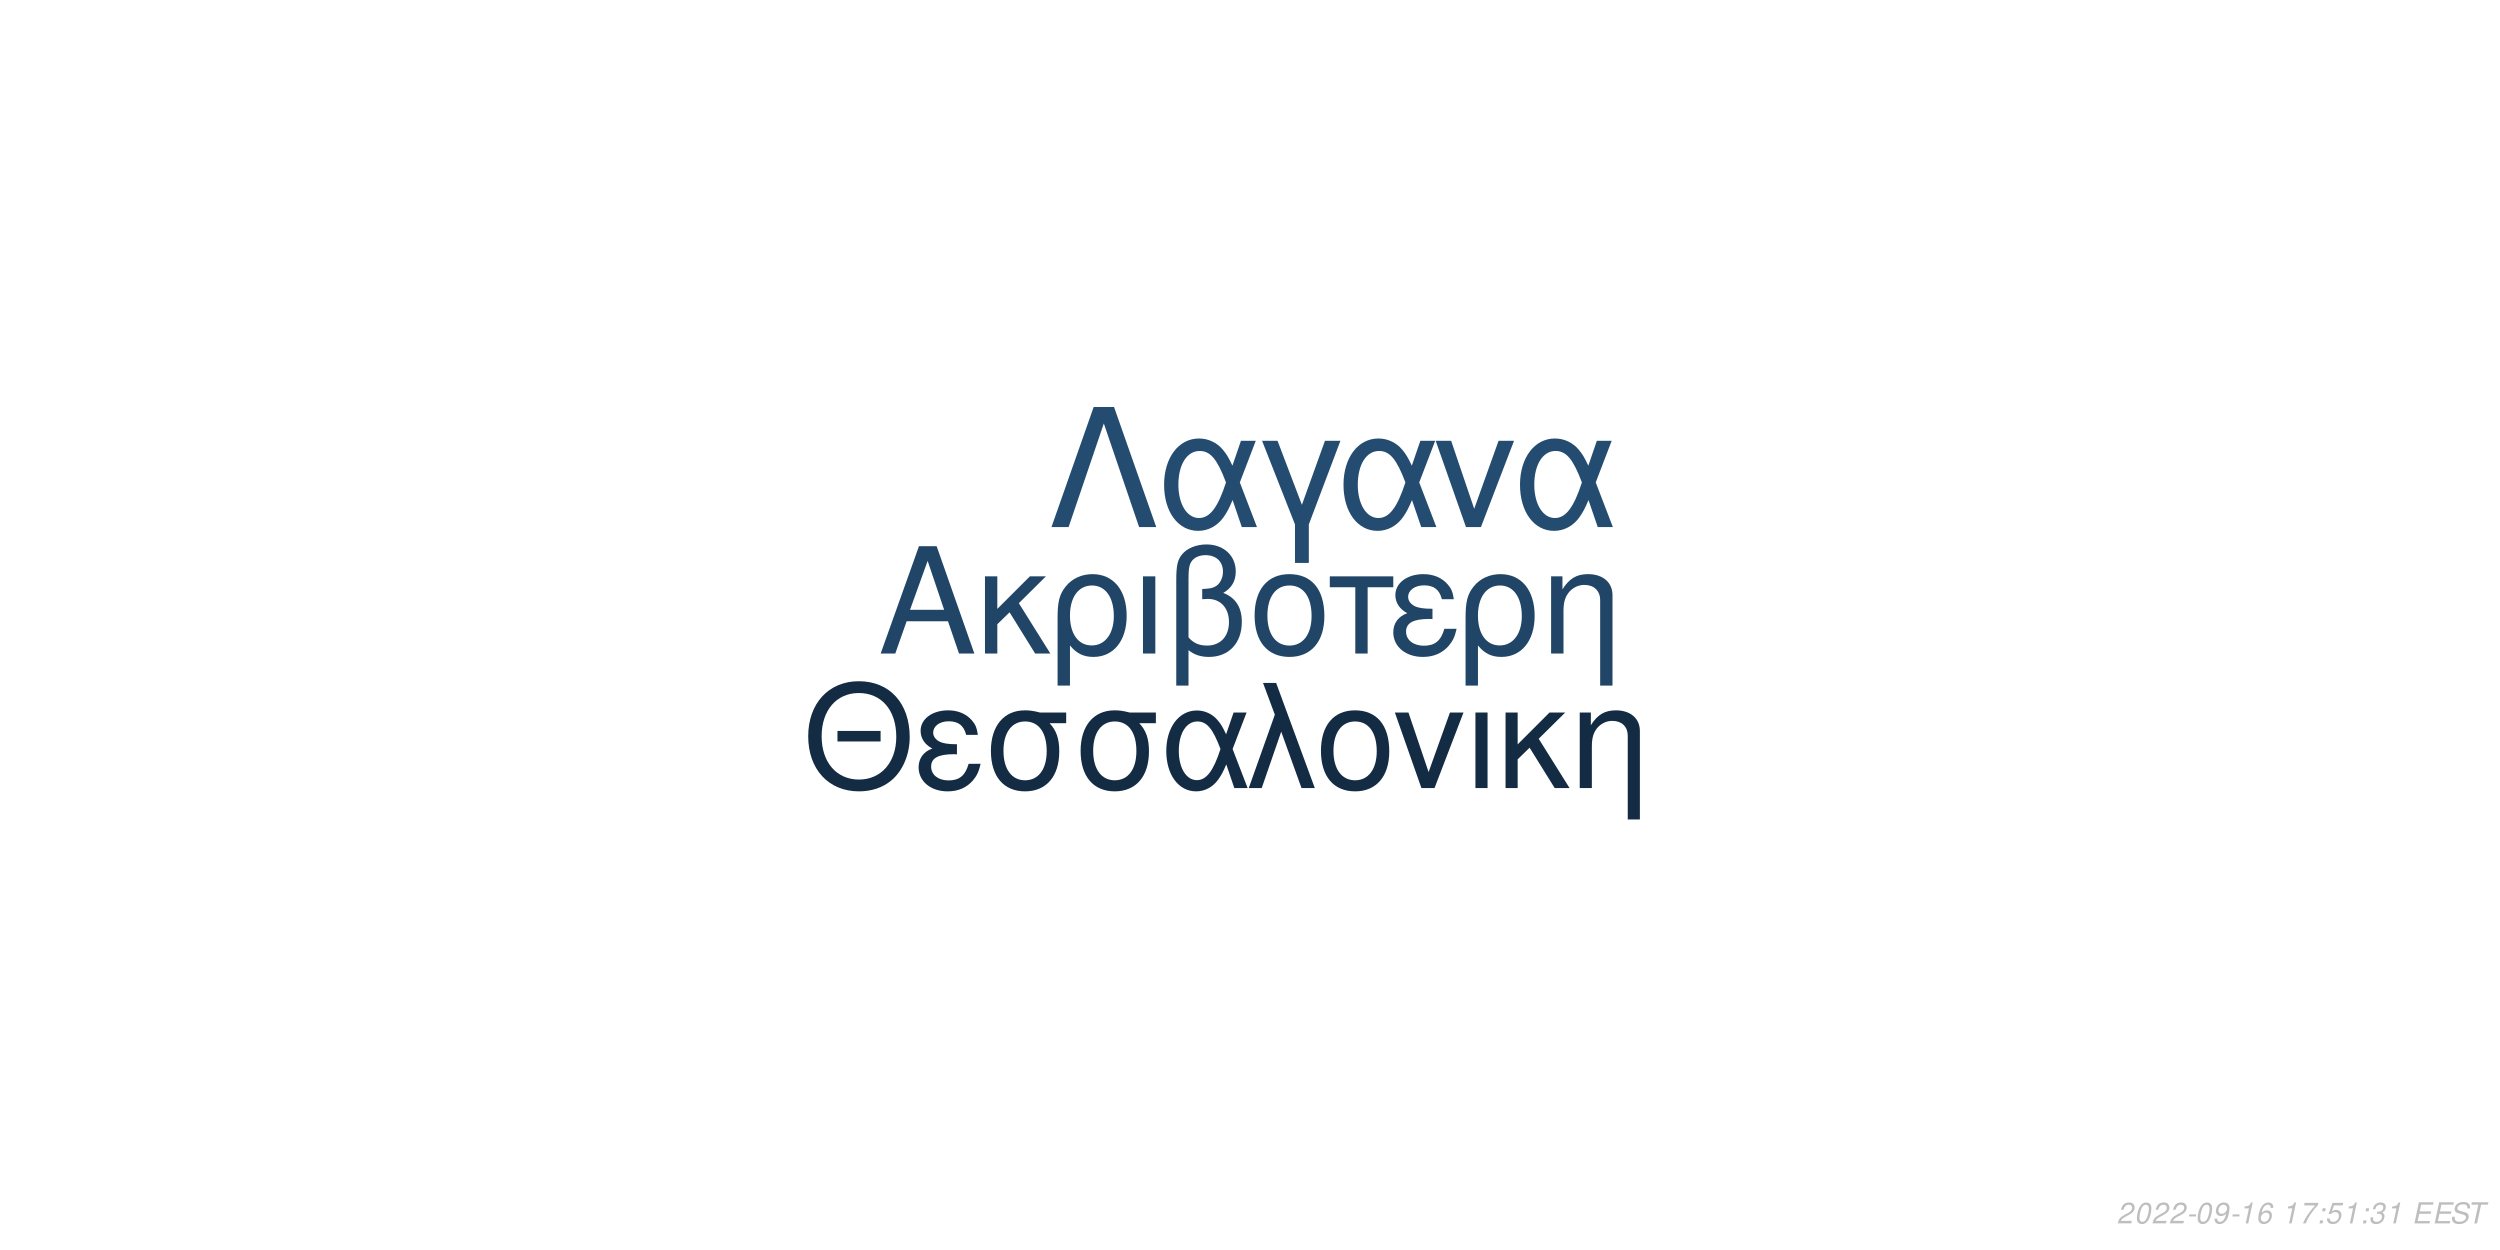
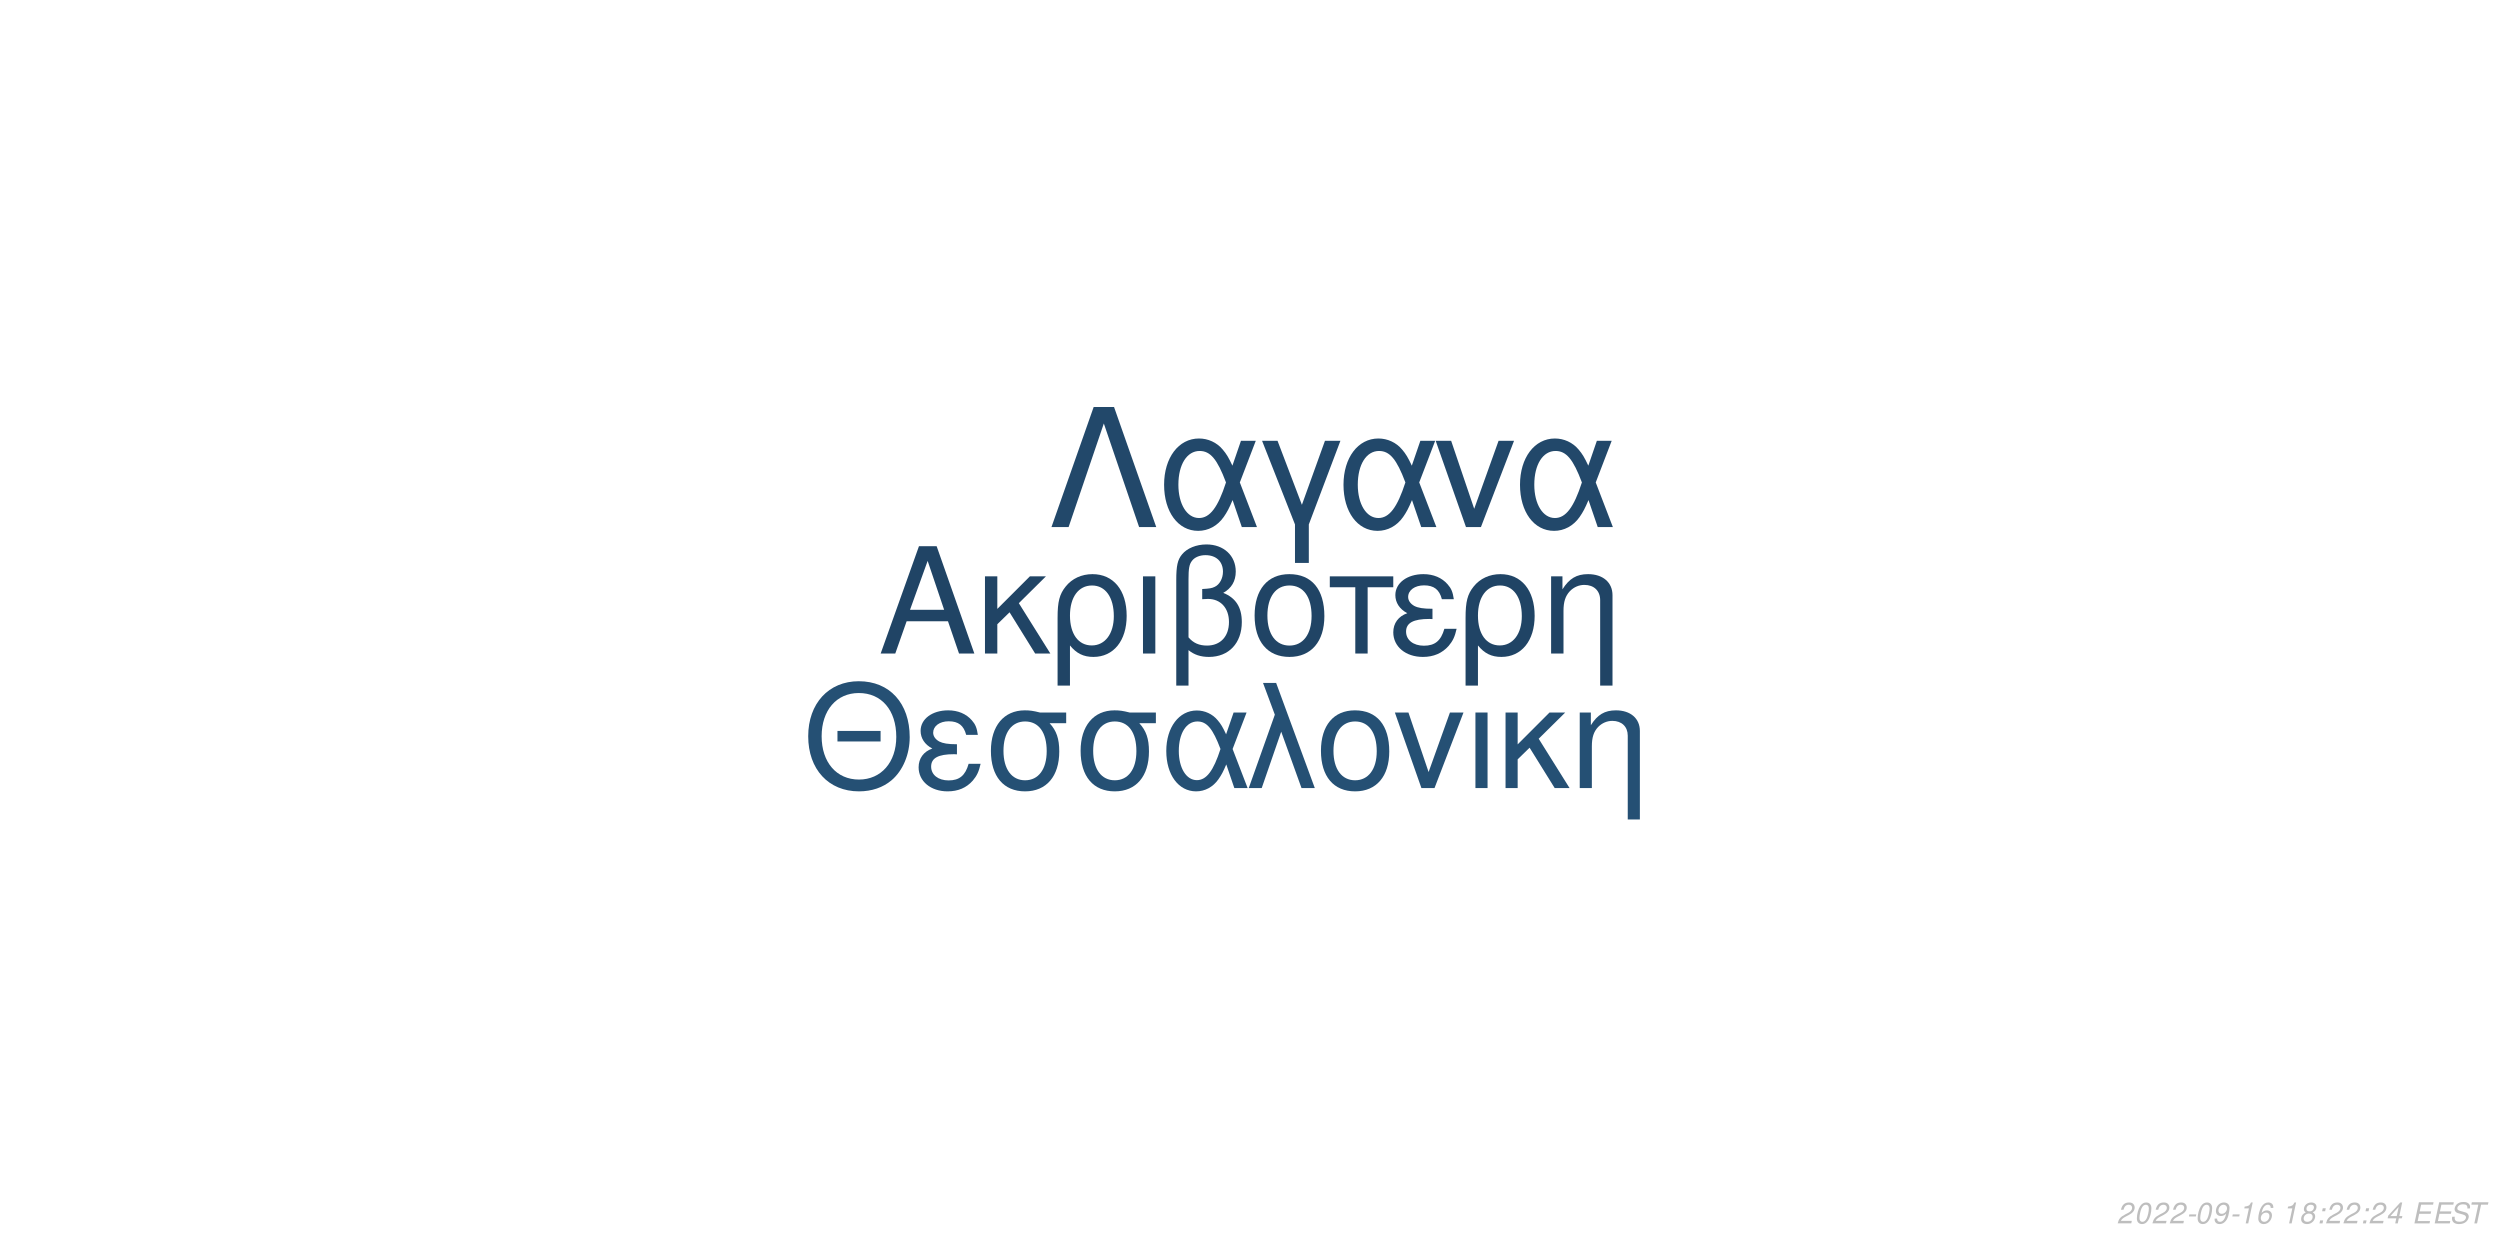
<svg xmlns="http://www.w3.org/2000/svg" xmlns:xlink="http://www.w3.org/1999/xlink" width="864pt" height="432pt" viewBox="0 0 864 432" version="1.1">
  <defs>
    <g>
      <symbol overflow="visible" id="glyph0-0">
        <path style="stroke:none;" d="" />
      </symbol>
      <symbol overflow="visible" id="glyph0-1">
        <path style="stroke:none;" d="M 24.125 -11.141 L 27.938 0 L 33.234 0 L 20.203 -37.094 L 14.094 -37.094 L 0.859 0 L 5.906 0 L 9.828 -11.141 Z M 22.797 -15.109 L 11 -15.109 L 17.094 -32.016 Z M 22.797 -15.109 " />
      </symbol>
      <symbol overflow="visible" id="glyph0-2">
        <path style="stroke:none;" d="M 7.172 -15.422 L 7.172 -26.672 L 2.906 -26.672 L 2.906 0 L 7.172 0 L 7.172 -10.125 L 11.406 -14.25 L 20.25 0 L 25.5 0 L 14.609 -17.406 L 23.969 -26.672 L 18.422 -26.672 Z M 7.172 -15.422 " />
      </symbol>
      <symbol overflow="visible" id="glyph0-3">
        <path style="stroke:none;" d="M 3 11.094 L 7.281 11.094 L 7.281 -2.797 C 9.516 -0.047 11.953 1.172 15.375 1.172 C 22.344 1.172 26.875 -4.422 26.875 -13.031 C 26.875 -21.891 22.297 -27.438 15.062 -27.438 C 11.297 -27.438 7.984 -25.906 5.797 -23.156 C 3.672 -20.516 3 -17.969 3 -12.359 Z M 14.906 -23.516 C 19.547 -23.516 22.438 -19.438 22.438 -12.922 C 22.438 -6.812 19.391 -2.797 14.812 -2.797 C 10.172 -2.797 7.281 -6.766 7.281 -13.125 C 7.281 -19.484 10.234 -23.516 14.906 -23.516 Z M 14.906 -23.516 " />
      </symbol>
      <symbol overflow="visible" id="glyph0-4">
        <path style="stroke:none;" d="M 3.516 0 L 7.781 0 L 7.781 -26.672 L 3.516 -26.672 Z M 3.516 0 " />
      </symbol>
      <symbol overflow="visible" id="glyph0-5">
        <path style="stroke:none;" d="M 4.016 11.094 L 8.25 11.094 L 8.25 -1.172 C 10.172 0.406 12.422 1.172 15.312 1.172 C 22.188 1.172 26.672 -3.609 26.672 -10.891 C 26.672 -15.984 24.578 -19.234 20.25 -20.969 C 23.109 -22.547 24.578 -25.031 24.578 -28.344 C 24.578 -33.844 20.406 -37.703 14.453 -37.703 C 10.938 -37.703 7.734 -36.391 6 -34.25 C 4.484 -32.422 4.016 -30.328 4.016 -25.391 Z M 8.25 -25.656 C 8.25 -29.359 8.5 -30.844 9.469 -32.062 C 10.375 -33.281 12.156 -34 14.094 -34 C 17.812 -34 20.156 -31.812 20.156 -28.297 C 20.156 -25.953 18.984 -23.812 17.297 -23.047 C 16.281 -22.547 15.469 -22.438 12.984 -22.297 L 12.984 -18.781 C 13.734 -18.828 14.344 -18.875 14.969 -18.875 C 19.344 -18.875 22.234 -15.719 22.234 -10.891 C 22.234 -5.906 19.281 -2.75 14.656 -2.75 C 11.953 -2.75 9.922 -3.609 8.25 -5.594 Z M 8.25 -25.656 " />
      </symbol>
      <symbol overflow="visible" id="glyph0-6">
        <path style="stroke:none;" d="M 14.094 -27.438 C 6.562 -27.438 2.094 -22.094 2.094 -13.125 C 2.094 -4.125 6.562 1.172 14.141 1.172 C 21.672 1.172 26.203 -4.172 26.203 -12.922 C 26.203 -22.188 21.828 -27.438 14.094 -27.438 Z M 14.141 -23.516 C 18.938 -23.516 21.781 -19.594 21.781 -12.984 C 21.781 -6.672 18.828 -2.75 14.141 -2.75 C 9.422 -2.75 6.516 -6.672 6.516 -13.125 C 6.516 -19.594 9.422 -23.516 14.141 -23.516 Z M 14.141 -23.516 " />
      </symbol>
      <symbol overflow="visible" id="glyph0-7">
        <path style="stroke:none;" d="M 7.891 0 L 12.156 0 L 12.156 -22.906 L 21.016 -22.906 L 21.016 -26.672 L -0.922 -26.672 L -0.922 -22.906 L 7.891 -22.906 Z M 7.891 0 " />
      </symbol>
      <symbol overflow="visible" id="glyph0-8">
        <path style="stroke:none;" d="M 14.562 -15.469 C 11.344 -15.469 9.562 -15.781 8.297 -16.438 C 6.922 -17.203 6.156 -18.328 6.156 -19.547 C 6.156 -21.891 8.453 -23.562 11.656 -23.562 C 15.062 -23.562 16.953 -22.094 17.812 -18.781 L 21.938 -18.781 C 21.578 -21.266 21.062 -22.5 19.797 -23.922 C 17.812 -26.203 14.906 -27.438 11.453 -27.438 C 5.797 -27.438 1.734 -24.375 1.734 -20.203 C 1.734 -17.609 3.156 -15.375 5.859 -13.938 C 2.797 -12.875 1.016 -10.484 1.016 -7.328 C 1.016 -2.391 5.297 1.172 11.25 1.172 C 14.969 1.172 17.906 -0.109 20.156 -2.641 C 21.578 -4.328 22.297 -5.797 22.906 -8.547 L 18.672 -8.547 C 17.5 -4.422 15.422 -2.703 11.609 -2.703 C 7.938 -2.703 5.438 -4.688 5.438 -7.578 C 5.438 -10.578 7.938 -11.953 13.484 -11.953 C 13.641 -11.953 14.094 -11.953 14.562 -11.906 Z M 14.562 -15.469 " />
      </symbol>
      <symbol overflow="visible" id="glyph0-9">
        <path style="stroke:none;" d="M 3.562 -26.672 L 3.562 0 L 7.844 0 L 7.844 -14.703 C 7.844 -17.906 8.5 -19.891 10.031 -21.531 C 11.406 -22.953 13.188 -23.719 15.062 -23.719 C 18.375 -23.719 20.516 -21.672 20.516 -18.469 L 20.516 11.094 L 24.781 11.094 L 24.781 -20.156 C 24.781 -24.578 21.469 -27.438 16.328 -27.438 C 12.359 -27.438 9.828 -25.906 7.484 -22.188 L 7.484 -26.672 Z M 3.562 -26.672 " />
      </symbol>
      <symbol overflow="visible" id="glyph1-0">
        <path style="stroke:none;" d="" />
      </symbol>
      <symbol overflow="visible" id="glyph1-1">
        <path style="stroke:none;" d="M 26.859 -19.734 L 11.953 -19.734 L 11.953 -16.094 L 26.859 -16.094 Z M 19.328 -36.922 C 8.922 -36.922 1.844 -29.25 1.844 -17.891 C 1.844 -6.484 8.875 1.141 19.391 1.141 C 23.812 1.141 27.703 -0.203 30.641 -2.688 C 34.578 -6.031 36.922 -11.656 36.922 -17.594 C 36.922 -29.297 30 -36.922 19.328 -36.922 Z M 19.328 -32.844 C 27.203 -32.844 32.281 -26.906 32.281 -17.688 C 32.281 -8.922 27.062 -2.938 19.391 -2.938 C 11.609 -2.938 6.484 -8.922 6.484 -17.891 C 6.484 -26.859 11.609 -32.844 19.328 -32.844 Z M 19.328 -32.844 " />
      </symbol>
      <symbol overflow="visible" id="glyph1-2">
        <path style="stroke:none;" d="M 14.25 -15.141 C 11.109 -15.141 9.375 -15.453 8.125 -16.094 C 6.781 -16.844 6.031 -17.938 6.031 -19.141 C 6.031 -21.422 8.266 -23.078 11.406 -23.078 C 14.75 -23.078 16.594 -21.625 17.438 -18.391 L 21.469 -18.391 C 21.125 -20.828 20.625 -22.031 19.391 -23.422 C 17.438 -25.656 14.594 -26.859 11.219 -26.859 C 5.688 -26.859 1.688 -23.875 1.688 -19.781 C 1.688 -17.234 3.094 -15.047 5.734 -13.656 C 2.734 -12.609 1 -10.266 1 -7.172 C 1 -2.344 5.188 1.141 11.016 1.141 C 14.656 1.141 17.547 -0.094 19.734 -2.594 C 21.125 -4.234 21.828 -5.688 22.422 -8.375 L 18.281 -8.375 C 17.141 -4.328 15.094 -2.641 11.359 -2.641 C 7.766 -2.641 5.328 -4.578 5.328 -7.422 C 5.328 -10.359 7.766 -11.703 13.203 -11.703 C 13.359 -11.703 13.797 -11.703 14.25 -11.656 Z M 14.25 -15.141 " />
      </symbol>
      <symbol overflow="visible" id="glyph1-3">
        <path style="stroke:none;" d="M 29 -26.109 L 19.938 -26.109 C 17.594 -26.703 16.438 -26.859 14.703 -26.859 C 7.469 -26.859 2.984 -21.469 2.984 -12.859 C 2.984 -4.031 7.375 1.141 14.797 1.141 C 22.172 1.141 26.609 -4.078 26.609 -12.656 C 26.609 -17.047 25.656 -19.828 23.266 -22.422 L 29 -22.422 Z M 14.797 -23.016 C 19.531 -23.016 22.266 -19.234 22.266 -12.75 C 22.266 -6.531 19.438 -2.688 14.797 -2.688 C 10.172 -2.688 7.328 -6.531 7.328 -12.859 C 7.328 -19.188 10.172 -23.016 14.797 -23.016 Z M 14.797 -23.016 " />
      </symbol>
      <symbol overflow="visible" id="glyph1-4">
        <path style="stroke:none;" d="M 29.344 -26.109 L 24.859 -26.109 L 22.266 -18.578 C 21.125 -21.031 20.484 -22.125 19.328 -23.469 C 17.547 -25.609 14.906 -26.812 12.156 -26.812 C 5.984 -26.812 1.594 -20.984 1.594 -12.812 C 1.594 -4.578 5.828 1.141 11.906 1.141 C 14.953 1.141 17.734 -0.344 19.625 -3.047 C 20.672 -4.531 21.281 -5.688 22.328 -8.172 L 25.109 0 L 29.703 0 L 24.516 -13.5 Z M 20.328 -13.5 C 17.891 -5.922 15.453 -2.734 12.156 -2.734 C 8.516 -2.734 5.922 -6.922 5.922 -12.812 C 5.922 -18.938 8.516 -23.016 12.359 -23.016 C 15.594 -23.016 17.688 -20.531 20.328 -13.5 Z M 20.328 -13.5 " />
      </symbol>
      <symbol overflow="visible" id="glyph1-5">
        <path style="stroke:none;" d="M 1.094 0 L 5.578 0 L 12.312 -19.484 L 19.328 0 L 23.922 0 L 10.562 -36.328 L 6.031 -36.328 L 10.109 -25.359 Z M 1.094 0 " />
      </symbol>
      <symbol overflow="visible" id="glyph1-6">
        <path style="stroke:none;" d="M 13.797 -26.859 C 6.422 -26.859 2.047 -21.625 2.047 -12.859 C 2.047 -4.031 6.422 1.141 13.859 1.141 C 21.234 1.141 25.656 -4.078 25.656 -12.656 C 25.656 -21.719 21.375 -26.859 13.797 -26.859 Z M 13.859 -23.016 C 18.531 -23.016 21.328 -19.188 21.328 -12.703 C 21.328 -6.531 18.438 -2.688 13.859 -2.688 C 9.219 -2.688 6.375 -6.531 6.375 -12.859 C 6.375 -19.188 9.219 -23.016 13.859 -23.016 Z M 13.859 -23.016 " />
      </symbol>
      <symbol overflow="visible" id="glyph1-7">
        <path style="stroke:none;" d="M 14.297 0 L 24.312 -26.109 L 19.625 -26.109 L 12.25 -5.531 L 5.281 -26.109 L 0.594 -26.109 L 9.766 0 Z M 14.297 0 " />
      </symbol>
      <symbol overflow="visible" id="glyph1-8">
        <path style="stroke:none;" d="M 3.438 0 L 7.625 0 L 7.625 -26.109 L 3.438 -26.109 Z M 3.438 0 " />
      </symbol>
      <symbol overflow="visible" id="glyph1-9">
        <path style="stroke:none;" d="M 7.031 -15.094 L 7.031 -26.109 L 2.844 -26.109 L 2.844 0 L 7.031 0 L 7.031 -9.922 L 11.156 -13.953 L 19.828 0 L 24.969 0 L 14.297 -17.047 L 23.469 -26.109 L 18.031 -26.109 Z M 7.031 -15.094 " />
      </symbol>
      <symbol overflow="visible" id="glyph1-10">
        <path style="stroke:none;" d="M 3.484 -26.109 L 3.484 0 L 7.672 0 L 7.672 -14.406 C 7.672 -17.547 8.328 -19.484 9.812 -21.078 C 11.156 -22.469 12.906 -23.219 14.75 -23.219 C 17.984 -23.219 20.078 -21.234 20.078 -18.094 L 20.078 10.859 L 24.266 10.859 L 24.266 -19.734 C 24.266 -24.062 21.031 -26.859 16 -26.859 C 12.109 -26.859 9.609 -25.359 7.328 -21.719 L 7.328 -26.109 Z M 3.484 -26.109 " />
      </symbol>
      <symbol overflow="visible" id="glyph2-0">
        <path style="stroke:none;" d="" />
      </symbol>
      <symbol overflow="visible" id="glyph2-1">
        <path style="stroke:none;" d="M 22.531 -41.484 L 15.484 -41.484 L 0.906 0 L 6.828 0 L 19 -35.797 L 31.188 0 L 37.109 0 Z M 22.531 -41.484 " />
      </symbol>
      <symbol overflow="visible" id="glyph2-2">
        <path style="stroke:none;" d="M 33.516 -29.812 L 28.391 -29.812 L 25.438 -21.219 C 24.125 -24.016 23.391 -25.266 22.078 -26.797 C 20.031 -29.25 17.016 -30.609 13.891 -30.609 C 6.828 -30.609 1.828 -23.953 1.828 -14.625 C 1.828 -5.234 6.656 1.312 13.594 1.312 C 17.078 1.312 20.266 -0.391 22.422 -3.469 C 23.609 -5.172 24.297 -6.484 25.5 -9.328 L 28.688 0 L 33.922 0 L 28 -15.422 Z M 23.219 -15.422 C 20.422 -6.766 17.641 -3.125 13.891 -3.125 C 9.734 -3.125 6.766 -7.906 6.766 -14.625 C 6.766 -21.625 9.734 -26.297 14.109 -26.297 C 17.812 -26.297 20.203 -23.453 23.219 -15.422 Z M 23.219 -15.422 " />
      </symbol>
      <symbol overflow="visible" id="glyph2-3">
        <path style="stroke:none;" d="M 12.062 12.406 L 16.844 12.406 L 16.844 -0.906 L 27.766 -29.812 L 22.422 -29.812 L 14.453 -7.688 L 6.031 -29.812 L 0.688 -29.812 L 12.062 -0.906 Z M 12.062 12.406 " />
      </symbol>
      <symbol overflow="visible" id="glyph2-4">
        <path style="stroke:none;" d="M 16.328 0 L 27.766 -29.812 L 22.422 -29.812 L 14 -6.312 L 6.031 -29.812 L 0.688 -29.812 L 11.156 0 Z M 16.328 0 " />
      </symbol>
      <symbol overflow="visible" id="glyph3-0">
        <path style="stroke:none;" d="" />
      </symbol>
      <symbol overflow="visible" id="glyph3-1">
        <path style="stroke:none;" d="M 5.234 -0.875 L 1.469 -0.875 C 1.641 -1.375 2.203 -1.891 3.109 -2.344 L 4.234 -2.938 C 5.562 -3.625 6.219 -4.469 6.219 -5.484 C 6.219 -5.938 6.062 -6.359 5.797 -6.656 C 5.469 -7.047 4.984 -7.234 4.312 -7.234 C 2.766 -7.234 1.891 -6.453 1.484 -4.734 L 2.375 -4.734 C 2.484 -5.188 2.609 -5.484 2.797 -5.75 C 3.094 -6.203 3.609 -6.453 4.188 -6.453 C 4.891 -6.453 5.344 -6.031 5.344 -5.375 C 5.344 -4.703 4.859 -4.094 4.016 -3.656 L 2.984 -3.125 C 1.234 -2.188 0.797 -1.656 0.344 -0.016 L 5.047 -0.016 Z M 5.234 -0.875 " />
      </symbol>
      <symbol overflow="visible" id="glyph3-2">
        <path style="stroke:none;" d="M 4.203 -7.234 C 3.375 -7.234 2.688 -6.812 2.125 -5.984 C 1.484 -5.047 0.984 -3.188 0.984 -1.734 C 0.984 -1.109 1.172 -0.562 1.484 -0.266 C 1.797 0.047 2.281 0.234 2.766 0.234 C 3.625 0.234 4.281 -0.156 4.859 -1.016 C 5.516 -1.953 6 -3.797 6 -5.266 C 6 -6.5 5.328 -7.234 4.203 -7.234 Z M 4.094 -6.453 C 4.734 -6.453 5.125 -5.984 5.125 -5.156 C 5.125 -4.203 4.781 -2.625 4.406 -1.812 C 3.984 -0.938 3.516 -0.547 2.875 -0.547 C 2.25 -0.547 1.875 -1.031 1.875 -1.828 C 1.875 -2.797 2.203 -4.344 2.594 -5.203 C 2.984 -6.047 3.453 -6.453 4.094 -6.453 Z M 4.094 -6.453 " />
      </symbol>
      <symbol overflow="visible" id="glyph3-3">
        <path style="stroke:none;" d="M 3.516 -3.125 L 1.125 -3.125 L 0.969 -2.406 L 3.359 -2.406 Z M 3.516 -3.125 " />
      </symbol>
      <symbol overflow="visible" id="glyph3-4">
        <path style="stroke:none;" d="M 0.844 -1.656 C 0.844 -1.547 0.844 -1.438 0.844 -1.375 C 0.844 -0.406 1.531 0.234 2.578 0.234 C 3.203 0.234 3.766 0.016 4.297 -0.438 C 4.938 -1 5.312 -1.656 5.594 -2.719 C 5.844 -3.672 6.016 -4.766 6.016 -5.375 C 6.016 -5.844 5.844 -6.328 5.547 -6.656 C 5.203 -7.031 4.703 -7.234 4.062 -7.234 C 2.516 -7.234 1.297 -5.938 1.297 -4.266 C 1.297 -3.203 1.984 -2.547 3.047 -2.547 C 3.484 -2.547 3.953 -2.672 4.281 -2.891 C 4.406 -2.984 4.547 -3.078 4.828 -3.344 C 4.438 -1.484 3.703 -0.547 2.703 -0.547 C 2.109 -0.547 1.719 -0.938 1.719 -1.547 L 1.719 -1.656 Z M 3.953 -6.453 C 4.625 -6.453 5.141 -5.953 5.141 -5.281 C 5.141 -4.188 4.312 -3.312 3.297 -3.312 C 2.594 -3.312 2.172 -3.734 2.172 -4.453 C 2.172 -5.562 2.984 -6.453 3.953 -6.453 Z M 3.953 -6.453 " />
      </symbol>
      <symbol overflow="visible" id="glyph3-5">
        <path style="stroke:none;" d="M 3.703 -5.188 L 2.594 0 L 3.469 0 L 5.016 -7.234 L 4.438 -7.234 C 3.906 -6.156 3.688 -6.016 2.234 -5.812 L 2.109 -5.188 Z M 3.703 -5.188 " />
      </symbol>
      <symbol overflow="visible" id="glyph3-6">
        <path style="stroke:none;" d="M 6.125 -5.344 L 6.141 -5.625 C 6.141 -6.609 5.453 -7.234 4.391 -7.234 C 3.438 -7.234 2.641 -6.719 2.016 -5.703 C 1.422 -4.781 0.938 -2.953 0.938 -1.688 C 0.938 -0.516 1.688 0.234 2.859 0.234 C 3.703 0.234 4.438 -0.156 5 -0.875 C 5.406 -1.422 5.672 -2.156 5.672 -2.766 C 5.672 -3.812 4.969 -4.5 3.906 -4.5 C 3.234 -4.5 2.672 -4.234 2.094 -3.625 C 2.406 -5.375 3.234 -6.453 4.25 -6.453 C 4.703 -6.453 5.062 -6.234 5.172 -5.844 C 5.203 -5.719 5.234 -5.578 5.25 -5.344 Z M 3.656 -3.734 C 4.344 -3.734 4.797 -3.281 4.797 -2.625 C 4.797 -1.469 3.984 -0.547 2.984 -0.547 C 2.297 -0.547 1.812 -1.047 1.812 -1.766 C 1.812 -2.859 2.625 -3.734 3.656 -3.734 Z M 3.656 -3.734 " />
      </symbol>
      <symbol overflow="visible" id="glyph3-7">
        <path style="stroke:none;" d="" />
      </symbol>
      <symbol overflow="visible" id="glyph3-8">
-         <path style="stroke:none;" d="M 6.703 -7.094 L 1.953 -7.094 L 1.766 -6.219 L 5.594 -6.219 C 3.344 -3.688 2.266 -2.109 1.375 0 L 2.344 0 C 3.031 -1.906 4.828 -4.594 6.547 -6.281 Z M 6.703 -7.094 " />
+         <path style="stroke:none;" d="M 4.766 -3.797 C 5.078 -3.969 5.234 -4.078 5.438 -4.234 C 5.812 -4.594 6.062 -5.172 6.062 -5.734 C 6.062 -6.625 5.344 -7.234 4.266 -7.234 C 2.812 -7.234 1.703 -6.219 1.703 -4.875 C 1.703 -4.406 1.875 -4.125 2.359 -3.812 C 1.297 -3.312 0.75 -2.516 0.75 -1.469 C 0.75 -0.438 1.547 0.234 2.812 0.234 C 3.656 0.234 4.359 -0.094 4.938 -0.734 C 5.359 -1.234 5.609 -1.859 5.609 -2.438 C 5.609 -3.047 5.312 -3.516 4.766 -3.797 Z M 4.109 -6.453 C 4.797 -6.453 5.188 -6.125 5.188 -5.578 C 5.188 -5.266 5.062 -4.922 4.859 -4.672 C 4.562 -4.312 4.188 -4.156 3.656 -4.156 C 2.984 -4.156 2.594 -4.453 2.594 -4.984 C 2.594 -5.859 3.203 -6.453 4.109 -6.453 Z M 3.453 -3.406 C 4.234 -3.406 4.734 -2.984 4.734 -2.312 C 4.734 -1.312 3.922 -0.547 2.875 -0.547 C 2.125 -0.547 1.625 -0.969 1.625 -1.625 C 1.625 -2.609 2.438 -3.406 3.453 -3.406 Z M 3.453 -3.406 " />
      </symbol>
      <symbol overflow="visible" id="glyph3-9">
        <path style="stroke:none;" d="M 2.359 -1.031 L 1.312 -1.031 L 1.094 0 L 2.141 0 Z M 3.266 -5.234 L 2.219 -5.234 L 2 -4.203 L 3.047 -4.203 Z M 3.266 -5.234 " />
      </symbol>
      <symbol overflow="visible" id="glyph3-10">
-         <path style="stroke:none;" d="M 6.297 -7.094 L 2.594 -7.094 L 1.234 -3.234 L 2.047 -3.234 C 2.656 -3.766 2.938 -3.906 3.531 -3.906 C 4.328 -3.906 4.797 -3.453 4.797 -2.688 C 4.797 -1.438 3.969 -0.547 2.828 -0.547 C 2.031 -0.547 1.609 -0.938 1.578 -1.734 L 0.703 -1.734 L 0.703 -1.516 C 0.703 -0.938 0.844 -0.547 1.188 -0.266 C 1.562 0.062 2.078 0.234 2.703 0.234 C 3.656 0.234 4.391 -0.156 4.984 -0.922 C 5.422 -1.5 5.672 -2.234 5.672 -2.953 C 5.672 -4 4.938 -4.672 3.812 -4.672 C 3.328 -4.672 2.906 -4.547 2.406 -4.234 L 3.109 -6.219 L 6.109 -6.219 Z M 6.297 -7.094 " />
+         <path style="stroke:none;" d="M 3.625 -1.75 L 3.266 0 L 4.141 0 L 4.516 -1.75 L 5.562 -1.75 L 5.734 -2.531 L 4.688 -2.531 L 5.688 -7.234 L 5.016 -7.234 L 0.844 -2.672 L 0.641 -1.75 Z M 3.797 -2.531 L 1.594 -2.531 L 4.469 -5.703 Z M 3.797 -2.531 " />
      </symbol>
      <symbol overflow="visible" id="glyph3-11">
-         <path style="stroke:none;" d="M 2.922 -3.312 C 3.125 -3.344 3.234 -3.344 3.375 -3.344 C 4.203 -3.344 4.688 -3 4.688 -2.406 C 4.688 -1.312 3.906 -0.547 2.781 -0.547 C 2.047 -0.547 1.594 -0.938 1.594 -1.562 C 1.594 -1.719 1.609 -1.844 1.656 -2.094 L 0.766 -2.094 C 0.734 -1.797 0.719 -1.641 0.719 -1.469 C 0.719 -0.375 1.406 0.234 2.641 0.234 C 3.547 0.234 4.297 -0.078 4.812 -0.656 C 5.266 -1.156 5.562 -1.875 5.562 -2.547 C 5.562 -3.125 5.344 -3.453 4.797 -3.734 C 5.641 -4.234 6.016 -4.844 6.016 -5.734 C 6.016 -6.656 5.312 -7.234 4.203 -7.234 C 3.375 -7.234 2.672 -6.938 2.188 -6.375 C 1.891 -6.031 1.703 -5.641 1.516 -4.906 L 2.391 -4.906 C 2.5 -5.359 2.594 -5.594 2.734 -5.812 C 3.047 -6.234 3.516 -6.453 4.078 -6.453 C 4.734 -6.453 5.141 -6.125 5.141 -5.578 C 5.141 -5.188 5.016 -4.797 4.797 -4.547 C 4.516 -4.234 4 -4.062 3.266 -4.062 L 3.078 -4.062 Z M 2.922 -3.312 " />
+         <path style="stroke:none;" d="M 2.547 -3.312 L 6.5 -3.312 L 6.688 -4.141 L 2.719 -4.141 L 3.219 -6.469 L 7.344 -6.469 L 7.516 -7.297 L 2.453 -7.297 L 0.906 0 L 6.125 0 L 6.297 -0.812 L 2.016 -0.812 Z M 2.547 -3.312 " />
      </symbol>
      <symbol overflow="visible" id="glyph3-12">
-         <path style="stroke:none;" d="M 2.547 -3.312 L 6.5 -3.312 L 6.688 -4.141 L 2.719 -4.141 L 3.219 -6.469 L 7.344 -6.469 L 7.516 -7.297 L 2.453 -7.297 L 0.906 0 L 6.125 0 L 6.297 -0.812 L 2.016 -0.812 Z M 2.547 -3.312 " />
+         <path style="stroke:none;" d="M 7.062 -5.156 C 7.125 -5.438 7.141 -5.562 7.141 -5.703 C 7.141 -6.156 6.938 -6.594 6.594 -6.891 C 6.188 -7.25 5.656 -7.406 4.875 -7.406 C 3.844 -7.406 3.047 -7.125 2.5 -6.562 C 2.094 -6.141 1.781 -5.438 1.781 -4.922 C 1.781 -4.297 2.219 -3.766 2.891 -3.562 L 4.594 -3.094 C 5.406 -2.859 5.734 -2.578 5.734 -2.094 C 5.734 -1.781 5.547 -1.406 5.266 -1.141 C 4.844 -0.766 4.266 -0.578 3.453 -0.578 C 2.328 -0.578 1.812 -0.984 1.812 -1.906 C 1.812 -2.047 1.812 -2.125 1.844 -2.312 L 0.984 -2.312 C 0.906 -2.062 0.891 -1.906 0.891 -1.688 C 0.891 -0.484 1.797 0.234 3.297 0.234 C 4.359 0.234 5.234 -0.062 5.812 -0.609 C 6.344 -1.078 6.688 -1.797 6.688 -2.375 C 6.688 -2.641 6.609 -2.906 6.453 -3.156 C 6.234 -3.5 5.938 -3.703 5.469 -3.828 L 3.75 -4.312 C 2.984 -4.547 2.734 -4.734 2.734 -5.188 C 2.734 -5.547 2.875 -5.844 3.188 -6.109 C 3.547 -6.438 4.031 -6.594 4.703 -6.594 C 5.266 -6.594 5.688 -6.484 5.906 -6.297 C 6.094 -6.125 6.219 -5.797 6.219 -5.516 C 6.219 -5.422 6.203 -5.344 6.188 -5.156 Z M 7.062 -5.156 " />
      </symbol>
      <symbol overflow="visible" id="glyph3-13">
-         <path style="stroke:none;" d="M 7.062 -5.156 C 7.125 -5.438 7.141 -5.562 7.141 -5.703 C 7.141 -6.156 6.938 -6.594 6.594 -6.891 C 6.188 -7.25 5.656 -7.406 4.875 -7.406 C 3.844 -7.406 3.047 -7.125 2.5 -6.562 C 2.094 -6.141 1.781 -5.438 1.781 -4.922 C 1.781 -4.297 2.219 -3.766 2.891 -3.562 L 4.594 -3.094 C 5.406 -2.859 5.734 -2.578 5.734 -2.094 C 5.734 -1.781 5.547 -1.406 5.266 -1.141 C 4.844 -0.766 4.266 -0.578 3.453 -0.578 C 2.328 -0.578 1.812 -0.984 1.812 -1.906 C 1.812 -2.047 1.812 -2.125 1.844 -2.312 L 0.984 -2.312 C 0.906 -2.062 0.891 -1.906 0.891 -1.688 C 0.891 -0.484 1.797 0.234 3.297 0.234 C 4.359 0.234 5.234 -0.062 5.812 -0.609 C 6.344 -1.078 6.688 -1.797 6.688 -2.375 C 6.688 -2.641 6.609 -2.906 6.453 -3.156 C 6.234 -3.5 5.938 -3.703 5.469 -3.828 L 3.75 -4.312 C 2.984 -4.547 2.734 -4.734 2.734 -5.188 C 2.734 -5.547 2.875 -5.844 3.188 -6.109 C 3.547 -6.438 4.031 -6.594 4.703 -6.594 C 5.266 -6.594 5.688 -6.484 5.906 -6.297 C 6.094 -6.125 6.219 -5.797 6.219 -5.516 C 6.219 -5.422 6.203 -5.344 6.188 -5.156 Z M 7.062 -5.156 " />
-       </symbol>
-       <symbol overflow="visible" id="glyph3-14">
        <path style="stroke:none;" d="M 4.938 -6.469 L 7.312 -6.469 L 7.484 -7.297 L 1.75 -7.297 L 1.578 -6.469 L 3.984 -6.469 L 2.609 0 L 3.547 0 Z M 4.938 -6.469 " />
      </symbol>
    </g>
  </defs>
  <g id="surface1">
    <rect x="0" y="0" width="864" height="432" style="fill:rgb(100%,100%,100%);fill-opacity:1;stroke:none;" />
-     <g style="fill:rgb(12.549%,27.059%,40%);fill-opacity:1;">
+     <g style="fill:rgb(12.549%,26.667%,39.608%);fill-opacity:1;">
      <use xlink:href="#glyph0-1" x="303.5" y="225.861" />
      <use xlink:href="#glyph0-2" x="337.5" y="225.861" />
      <use xlink:href="#glyph0-3" x="362.5" y="225.861" />
      <use xlink:href="#glyph0-4" x="391.5" y="225.861" />
      <use xlink:href="#glyph0-5" x="402.5" y="225.861" />
      <use xlink:href="#glyph0-6" x="431.5" y="225.861" />
      <use xlink:href="#glyph0-7" x="460.5" y="225.861" />
      <use xlink:href="#glyph0-8" x="480.5" y="225.861" />
      <use xlink:href="#glyph0-3" x="503.5" y="225.861" />
      <use xlink:href="#glyph0-9" x="532.5" y="225.861" />
    </g>
-     <g style="fill:rgb(7.451%,16.863%,26.275%);fill-opacity:1;">
+     <g style="fill:rgb(14.51%,31.373%,45.49%);fill-opacity:1;">
      <use xlink:href="#glyph1-1" x="277.473" y="272.354" />
      <use xlink:href="#glyph1-2" x="316.473" y="272.354" />
      <use xlink:href="#glyph1-3" x="339.473" y="272.354" />
      <use xlink:href="#glyph1-3" x="370.473" y="272.354" />
      <use xlink:href="#glyph1-4" x="401.473" y="272.354" />
      <use xlink:href="#glyph1-5" x="430.473" y="272.354" />
      <use xlink:href="#glyph1-6" x="454.473" y="272.354" />
      <use xlink:href="#glyph1-7" x="481.473" y="272.354" />
      <use xlink:href="#glyph1-8" x="506.473" y="272.354" />
      <use xlink:href="#glyph1-9" x="517.473" y="272.354" />
      <use xlink:href="#glyph1-10" x="542.473" y="272.354" />
    </g>
-     <g style="fill:rgb(14.118%,29.804%,43.922%);fill-opacity:1;">
+     <g style="fill:rgb(13.333%,28.235%,41.569%);fill-opacity:1;">
      <use xlink:href="#glyph2-1" x="362.484" y="182.152" />
      <use xlink:href="#glyph2-2" x="400.484" y="182.152" />
      <use xlink:href="#glyph2-3" x="435.484" y="182.152" />
      <use xlink:href="#glyph2-2" x="462.484" y="182.152" />
      <use xlink:href="#glyph2-4" x="495.484" y="182.152" />
      <use xlink:href="#glyph2-2" x="523.484" y="182.152" />
    </g>
    <g style="fill:rgb(74.51%,74.51%,74.51%);fill-opacity:1;">
      <use xlink:href="#glyph3-1" x="731.52" y="422.81" />
      <use xlink:href="#glyph3-2" x="737.52" y="422.81" />
      <use xlink:href="#glyph3-1" x="743.52" y="422.81" />
      <use xlink:href="#glyph3-1" x="749.52" y="422.81" />
      <use xlink:href="#glyph3-3" x="755.52" y="422.81" />
      <use xlink:href="#glyph3-2" x="758.52" y="422.81" />
      <use xlink:href="#glyph3-4" x="764.52" y="422.81" />
      <use xlink:href="#glyph3-3" x="770.52" y="422.81" />
      <use xlink:href="#glyph3-5" x="773.52" y="422.81" />
      <use xlink:href="#glyph3-6" x="779.52" y="422.81" />
      <use xlink:href="#glyph3-7" x="785.52" y="422.81" />
      <use xlink:href="#glyph3-5" x="788.52" y="422.81" />
      <use xlink:href="#glyph3-8" x="794.52" y="422.81" />
      <use xlink:href="#glyph3-9" x="800.52" y="422.81" />
-       <use xlink:href="#glyph3-10" x="803.52" y="422.81" />
-       <use xlink:href="#glyph3-5" x="809.52" y="422.81" />
+       <use xlink:href="#glyph3-1" x="803.52" y="422.81" />
+       <use xlink:href="#glyph3-1" x="809.52" y="422.81" />
      <use xlink:href="#glyph3-9" x="815.52" y="422.81" />
-       <use xlink:href="#glyph3-11" x="818.52" y="422.81" />
-       <use xlink:href="#glyph3-5" x="824.52" y="422.81" />
+       <use xlink:href="#glyph3-1" x="818.52" y="422.81" />
+       <use xlink:href="#glyph3-10" x="824.52" y="422.81" />
      <use xlink:href="#glyph3-7" x="830.52" y="422.81" />
-       <use xlink:href="#glyph3-12" x="833.52" y="422.81" />
-       <use xlink:href="#glyph3-12" x="840.52" y="422.81" />
-       <use xlink:href="#glyph3-13" x="846.52" y="422.81" />
-       <use xlink:href="#glyph3-14" x="852.52" y="422.81" />
+       <use xlink:href="#glyph3-11" x="833.52" y="422.81" />
+       <use xlink:href="#glyph3-11" x="840.52" y="422.81" />
+       <use xlink:href="#glyph3-12" x="846.52" y="422.81" />
+       <use xlink:href="#glyph3-13" x="852.52" y="422.81" />
    </g>
  </g>
</svg>
